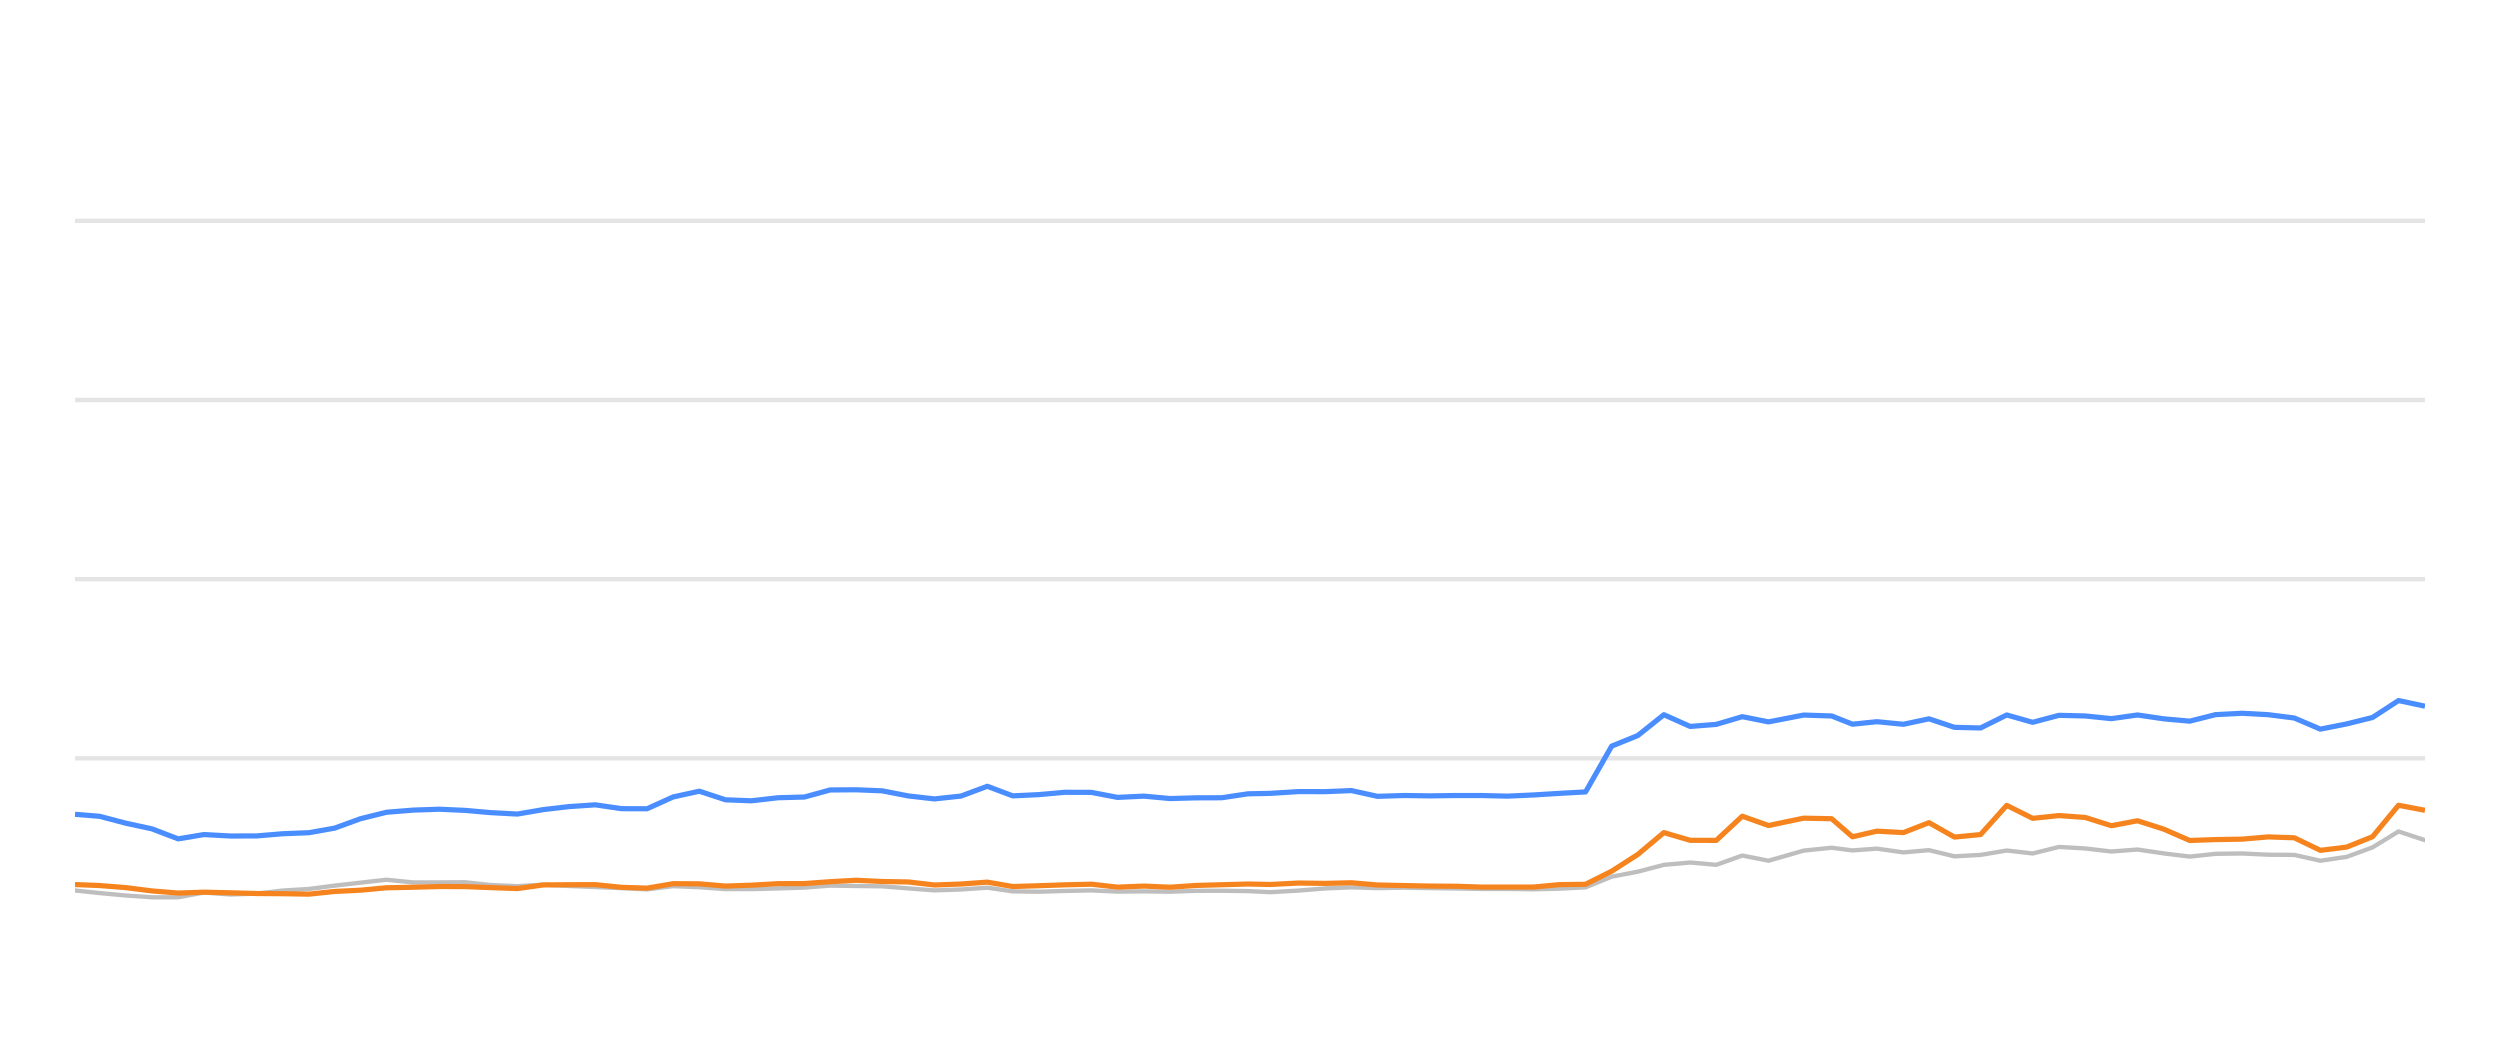
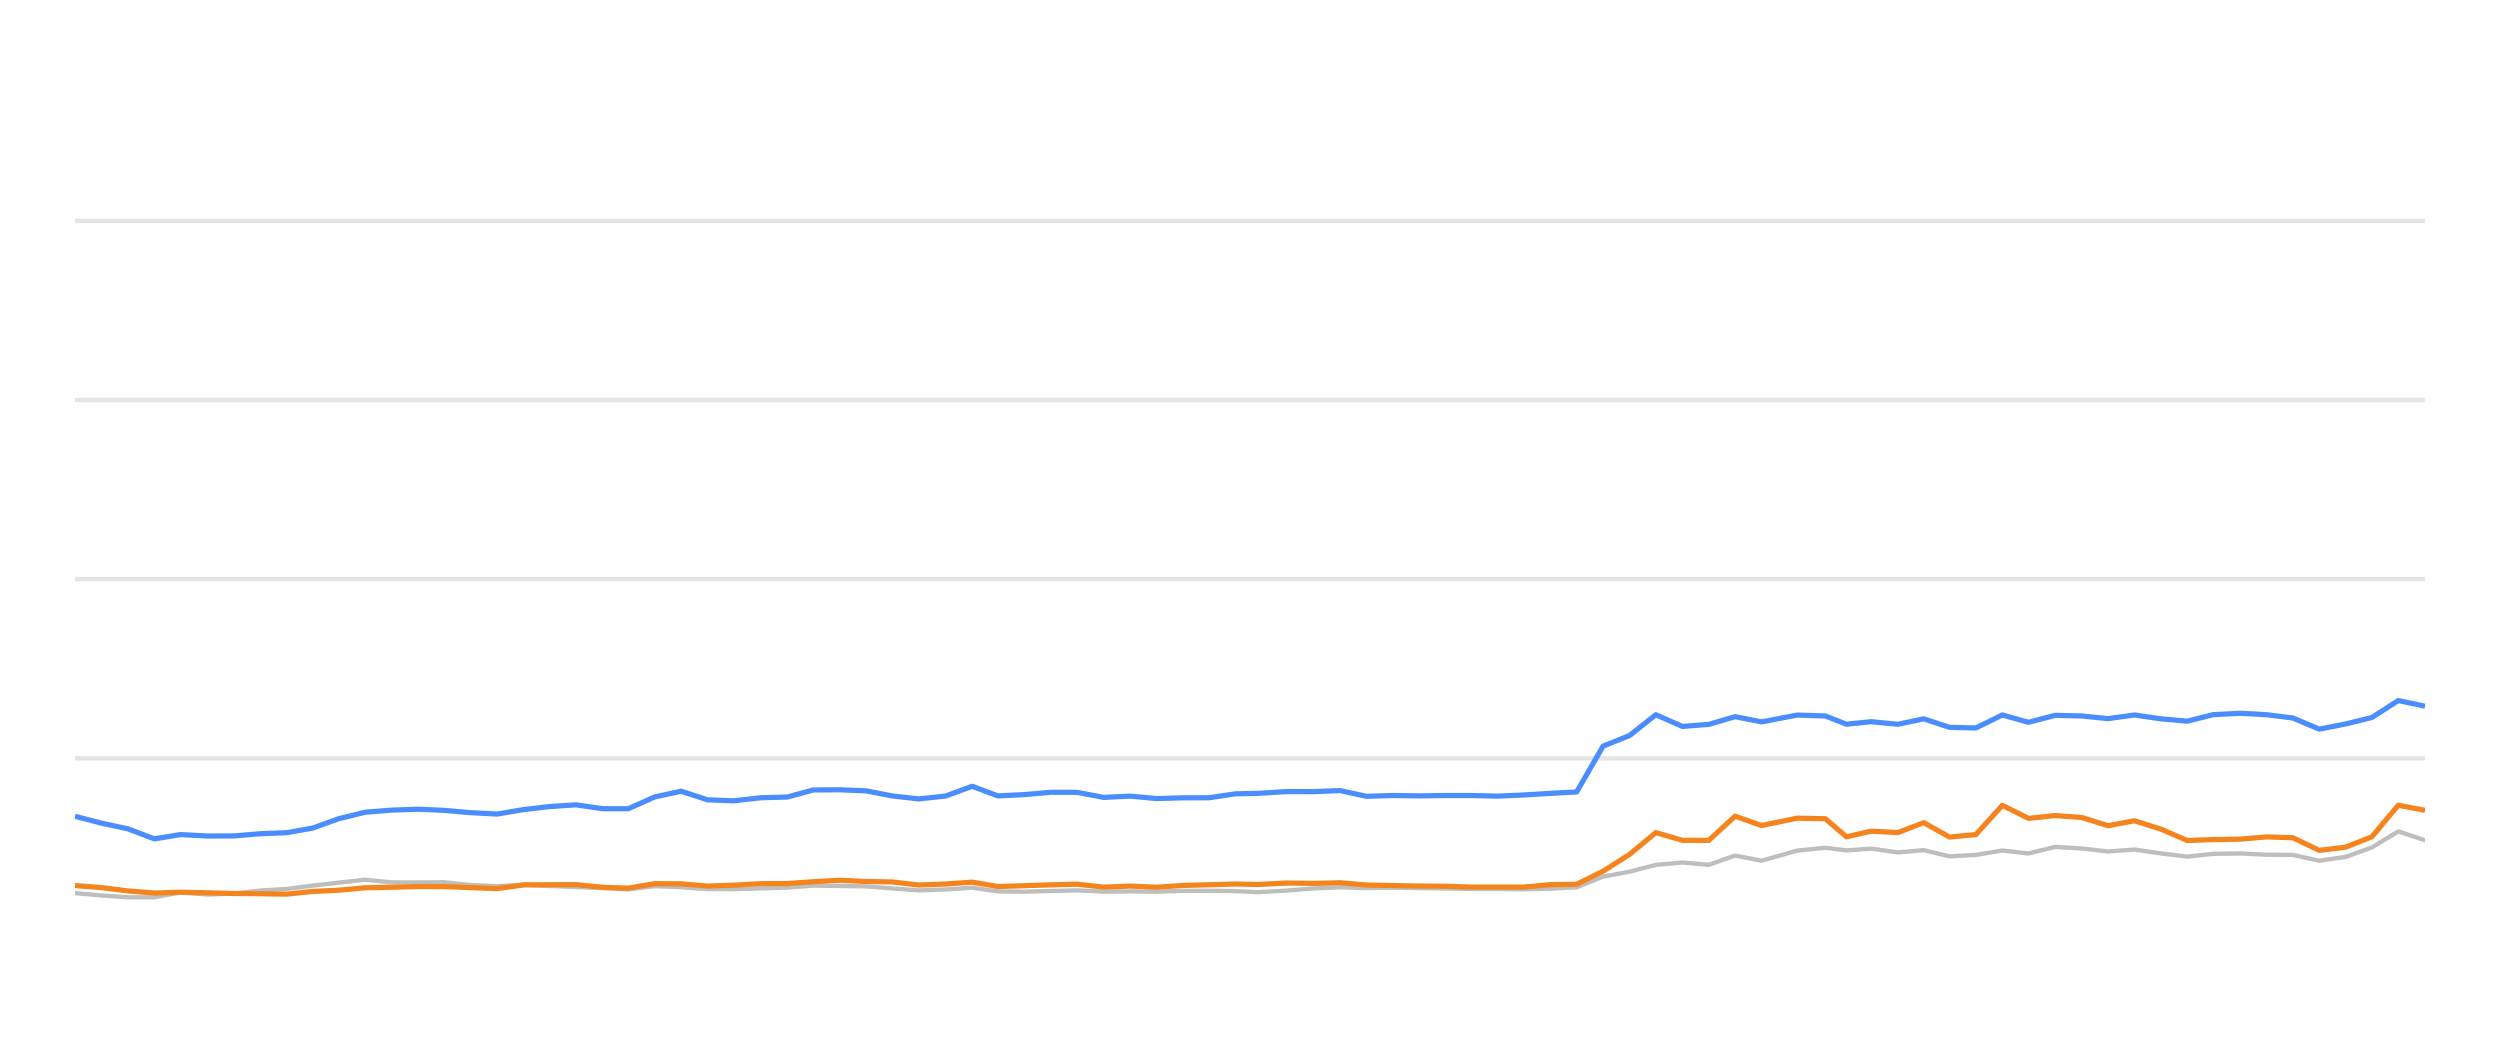
<svg xmlns="http://www.w3.org/2000/svg" width="288pt" height="120pt" viewBox="0 0 288 120" version="1.1">
  <defs>
    <style type="text/css">*{stroke-linejoin: round; stroke-linecap: butt}</style>
  </defs>
  <g id="figure_1">
    <g id="patch_1">
      <path d="M 0 120  L 288 120  L 288 0  L 0 0  L 0 120  z " style="fill: none; opacity: 0" />
    </g>
    <g id="axes_1">
      <g id="patch_2">
        <path d="M 8.64 108  L 279.36 108  L 279.36 4.8  L 8.64 4.8  L 8.64 108  z " style="fill: none" />
      </g>
      <g id="matplotlib.axis_1" />
      <g id="matplotlib.axis_2" />
      <g id="line2d_1">
-         <path d="M 8.64 87.36  L 279.36 87.36  " clip-path="url(#p434c1c98d0)" style="fill: none; stroke: #b2b2b2; stroke-opacity: 0.35; stroke-width: 0.5; stroke-linecap: square" />
+         <path d="M 8.64 87.36  L 279.36 87.36  " clip-path="url(#p80d3268800)" style="fill: none; stroke: #b2b2b2; stroke-opacity: 0.35; stroke-width: 0.5; stroke-linecap: square" />
      </g>
      <g id="line2d_2">
-         <path d="M 8.64 66.72  L 279.36 66.72  " clip-path="url(#p434c1c98d0)" style="fill: none; stroke: #b2b2b2; stroke-opacity: 0.35; stroke-width: 0.5; stroke-linecap: square" />
+         <path d="M 8.64 66.72  L 279.36 66.72  " clip-path="url(#p80d3268800)" style="fill: none; stroke: #b2b2b2; stroke-opacity: 0.35; stroke-width: 0.5; stroke-linecap: square" />
      </g>
      <g id="line2d_3">
-         <path d="M 8.64 46.08  L 279.36 46.08  " clip-path="url(#p434c1c98d0)" style="fill: none; stroke: #b2b2b2; stroke-opacity: 0.35; stroke-width: 0.5; stroke-linecap: square" />
+         <path d="M 8.64 46.08  L 279.36 46.08  " clip-path="url(#p80d3268800)" style="fill: none; stroke: #b2b2b2; stroke-opacity: 0.35; stroke-width: 0.5; stroke-linecap: square" />
      </g>
      <g id="line2d_4">
-         <path d="M 8.64 25.44  L 279.36 25.44  " clip-path="url(#p434c1c98d0)" style="fill: none; stroke: #b2b2b2; stroke-opacity: 0.35; stroke-width: 0.5; stroke-linecap: square" />
+         <path d="M 8.64 25.44  L 279.36 25.44  " clip-path="url(#p80d3268800)" style="fill: none; stroke: #b2b2b2; stroke-opacity: 0.35; stroke-width: 0.5; stroke-linecap: square" />
      </g>
      <g id="line2d_5">
-         <path d="M 8.64 102.582  L 11.469 102.881  L 14.489 103.16  L 17.497 103.366  L 20.522 103.366  L 23.494 102.819  L 26.561 103.046  L 29.591 102.943  L 32.542 102.592  L 35.595 102.407  L 38.552 102.025  L 41.528 101.684  L 44.524 101.344  L 47.577 101.653  L 50.616 101.653  L 53.58 101.633  L 56.507 101.952  L 59.607 102.087  L 62.61 101.911  L 65.53 102.066  L 68.584 102.19  L 71.6 102.314  L 74.539 102.458  L 77.549 102.087  L 80.566 102.21  L 83.575 102.427  L 86.569 102.427  L 89.624 102.345  L 92.674 102.252  L 95.628 102.025  L 98.639 102.066  L 101.644 102.107  L 104.651 102.345  L 107.653 102.572  L 110.711 102.468  L 113.738 102.262  L 116.674 102.685  L 119.691 102.726  L 122.679 102.634  L 125.73 102.572  L 128.738 102.716  L 131.773 102.685  L 134.796 102.726  L 137.743 102.623  L 140.742 102.613  L 143.761 102.654  L 146.344 102.778  L 149.614 102.592  L 152.656 102.345  L 155.681 102.221  L 158.675 102.314  L 161.724 102.262  L 164.74 102.314  L 167.746 102.355  L 170.613 102.407  L 173.636 102.407  L 176.641 102.448  L 179.643 102.376  L 182.656 102.221  L 185.664 100.993  L 188.685 100.415  L 191.678 99.63  L 194.706 99.362  L 197.711 99.63  L 200.712 98.557  L 203.733 99.156  L 207.782 97.99  L 211.006 97.659  L 213.407 97.969  L 216.22 97.763  L 219.274 98.196  L 222.22 97.938  L 225.155 98.65  L 228.161 98.485  L 231.176 97.979  L 234.165 98.32  L 237.193 97.566  L 240.219 97.742  L 243.23 98.093  L 246.243 97.866  L 249.254 98.31  L 252.259 98.681  L 255.24 98.361  L 258.291 98.32  L 261.311 98.464  L 264.309 98.485  L 267.305 99.156  L 270.33 98.712  L 273.316 97.618  L 276.307 95.781  L 279.36 96.792  " clip-path="url(#p434c1c98d0)" style="fill: none; stroke: #bebebe; stroke-width: 0.5; stroke-linecap: round" />
+         <path d="M 8.64 102.881  L 11.692 103.16  L 14.732 103.366  L 17.788 103.366  L 20.792 102.819  L 23.891 103.046  L 26.954 102.943  L 29.936 102.592  L 33.021 102.407  L 36.009 102.025  L 39.016 101.684  L 42.044 101.344  L 45.13 101.653  L 48.2 101.653  L 51.195 101.633  L 54.153 101.952  L 57.286 102.087  L 60.32 101.911  L 63.271 102.066  L 66.358 102.19  L 69.405 102.314  L 72.376 102.458  L 75.418 102.087  L 78.466 102.21  L 81.507 102.427  L 84.533 102.427  L 87.62 102.345  L 90.702 102.252  L 93.687 102.025  L 96.731 102.066  L 99.767 102.107  L 102.806 102.345  L 105.839 102.572  L 108.93 102.468  L 111.989 102.262  L 114.956 102.685  L 118.005 102.726  L 121.025 102.634  L 124.108 102.572  L 127.148 102.716  L 130.214 102.685  L 133.269 102.726  L 136.248 102.623  L 139.278 102.613  L 142.329 102.654  L 144.939 102.778  L 148.244 102.592  L 151.318 102.345  L 154.375 102.221  L 157.401 102.314  L 160.481 102.262  L 163.529 102.314  L 166.567 102.355  L 169.464 102.407  L 172.52 102.407  L 175.556 102.448  L 178.59 102.376  L 181.634 102.221  L 184.674 100.993  L 187.727 100.415  L 190.752 99.63  L 193.812 99.362  L 196.849 99.63  L 199.882 98.557  L 202.934 99.156  L 207.026 97.99  L 210.284 97.659  L 212.71 97.969  L 215.553 97.763  L 218.64 98.196  L 221.616 97.938  L 224.582 98.65  L 227.621 98.485  L 230.667 97.979  L 233.687 98.32  L 236.747 97.566  L 239.806 97.742  L 242.849 98.093  L 245.893 97.866  L 248.936 98.31  L 251.973 98.681  L 254.985 98.361  L 258.068 98.32  L 261.12 98.464  L 264.15 98.485  L 267.178 99.156  L 270.235 98.712  L 273.252 97.618  L 276.275 95.781  L 279.36 96.792  " clip-path="url(#p80d3268800)" style="fill: none; stroke: #bebebe; stroke-width: 0.5; stroke-linecap: round" />
      </g>
      <g id="line2d_6">
-         <path d="M 8.64 93.81  L 11.469 94.037  L 14.489 94.832  L 17.497 95.482  L 20.522 96.638  L 23.494 96.142  L 26.561 96.307  L 29.591 96.297  L 32.542 96.049  L 35.595 95.926  L 38.552 95.399  L 41.528 94.316  L 44.524 93.573  L 47.577 93.325  L 50.616 93.222  L 53.58 93.356  L 56.507 93.614  L 59.607 93.779  L 62.61 93.263  L 65.53 92.922  L 68.584 92.716  L 71.6 93.16  L 74.539 93.17  L 77.549 91.808  L 80.566 91.147  L 83.575 92.138  L 86.569 92.252  L 89.624 91.901  L 92.674 91.818  L 95.628 91.003  L 98.639 90.982  L 101.644 91.106  L 104.651 91.694  L 107.653 92.035  L 110.711 91.705  L 113.738 90.58  L 116.674 91.684  L 119.691 91.54  L 122.679 91.271  L 125.73 91.282  L 128.738 91.86  L 131.773 91.715  L 134.796 91.994  L 137.743 91.911  L 140.742 91.901  L 143.761 91.447  L 146.344 91.395  L 149.614 91.189  L 152.656 91.199  L 155.681 91.075  L 158.675 91.736  L 161.724 91.643  L 164.74 91.684  L 167.746 91.643  L 170.613 91.643  L 173.636 91.715  L 176.641 91.581  L 179.643 91.395  L 182.656 91.23  L 185.664 85.956  L 188.685 84.728  L 191.678 82.334  L 194.706 83.686  L 197.711 83.449  L 200.712 82.561  L 203.733 83.16  L 207.782 82.375  L 211.006 82.479  L 213.407 83.428  L 216.22 83.139  L 219.274 83.438  L 222.22 82.809  L 225.155 83.789  L 228.161 83.862  L 231.176 82.365  L 234.165 83.211  L 237.193 82.406  L 240.219 82.479  L 243.23 82.788  L 246.243 82.365  L 249.254 82.809  L 252.259 83.077  L 255.24 82.324  L 258.291 82.169  L 261.311 82.334  L 264.309 82.716  L 267.305 83.996  L 270.33 83.397  L 273.316 82.654  L 276.307 80.704  L 279.36 81.354  " clip-path="url(#p434c1c98d0)" style="fill: none; stroke: #4a8dff; stroke-width: 0.6" />
+         <path d="M 8.64 94.037  L 11.692 94.832  L 14.732 95.482  L 17.788 96.638  L 20.792 96.142  L 23.891 96.307  L 26.954 96.297  L 29.936 96.049  L 33.021 95.926  L 36.009 95.399  L 39.016 94.316  L 42.044 93.573  L 45.13 93.325  L 48.2 93.222  L 51.195 93.356  L 54.153 93.614  L 57.286 93.779  L 60.32 93.263  L 63.271 92.922  L 66.358 92.716  L 69.405 93.16  L 72.376 93.17  L 75.418 91.808  L 78.466 91.147  L 81.507 92.138  L 84.533 92.252  L 87.62 91.901  L 90.702 91.818  L 93.687 91.003  L 96.731 90.982  L 99.767 91.106  L 102.806 91.694  L 105.839 92.035  L 108.93 91.705  L 111.989 90.58  L 114.956 91.684  L 118.005 91.54  L 121.025 91.271  L 124.108 91.282  L 127.148 91.86  L 130.214 91.715  L 133.269 91.994  L 136.248 91.911  L 139.278 91.901  L 142.329 91.447  L 144.939 91.395  L 148.244 91.189  L 151.318 91.199  L 154.375 91.075  L 157.401 91.736  L 160.481 91.643  L 163.529 91.684  L 166.567 91.643  L 169.464 91.643  L 172.52 91.715  L 175.556 91.581  L 178.59 91.395  L 181.634 91.23  L 184.674 85.956  L 187.727 84.728  L 190.752 82.334  L 193.812 83.686  L 196.849 83.449  L 199.882 82.561  L 202.934 83.16  L 207.026 82.375  L 210.284 82.479  L 212.71 83.428  L 215.553 83.139  L 218.64 83.438  L 221.616 82.809  L 224.582 83.789  L 227.621 83.862  L 230.667 82.365  L 233.687 83.211  L 236.747 82.406  L 239.806 82.479  L 242.849 82.788  L 245.893 82.365  L 248.936 82.809  L 251.973 83.077  L 254.985 82.324  L 258.068 82.169  L 261.12 82.334  L 264.15 82.716  L 267.178 83.996  L 270.235 83.397  L 273.252 82.654  L 276.275 80.704  L 279.36 81.354  " clip-path="url(#p80d3268800)" style="fill: none; stroke: #4a8dff; stroke-width: 0.6" />
      </g>
      <g id="line2d_7">
-         <path d="M 8.64 101.901  L 11.469 102.014  L 14.489 102.252  L 17.497 102.634  L 20.522 102.881  L 23.494 102.778  L 26.561 102.85  L 29.591 102.933  L 32.542 102.954  L 35.595 103.005  L 38.552 102.696  L 41.528 102.551  L 44.524 102.272  L 47.577 102.21  L 50.616 102.128  L 53.58 102.138  L 56.507 102.252  L 59.607 102.365  L 62.61 101.942  L 65.53 101.922  L 68.584 101.911  L 71.6 102.221  L 74.539 102.314  L 77.549 101.798  L 80.566 101.818  L 83.575 102.076  L 86.569 101.973  L 89.624 101.798  L 92.674 101.787  L 95.628 101.571  L 98.639 101.406  L 101.644 101.55  L 104.651 101.602  L 107.653 101.952  L 110.711 101.839  L 113.738 101.622  L 116.674 102.128  L 119.691 102.035  L 122.679 101.932  L 125.73 101.86  L 128.738 102.2  L 131.773 102.076  L 134.796 102.21  L 137.743 102.004  L 140.742 101.922  L 143.761 101.839  L 146.344 101.891  L 149.614 101.725  L 152.656 101.767  L 155.681 101.694  L 158.675 101.952  L 161.724 102.014  L 164.74 102.076  L 167.746 102.097  L 170.613 102.19  L 173.636 102.19  L 176.641 102.19  L 179.643 101.911  L 182.656 101.87  L 185.664 100.363  L 188.685 98.423  L 191.678 95.915  L 194.706 96.803  L 197.711 96.813  L 200.712 94.027  L 203.733 95.1  L 207.782 94.254  L 211.006 94.316  L 213.407 96.4  L 216.22 95.75  L 219.274 95.915  L 222.22 94.77  L 225.155 96.431  L 228.161 96.142  L 231.176 92.778  L 234.165 94.274  L 237.193 93.954  L 240.219 94.171  L 243.23 95.121  L 246.243 94.553  L 249.254 95.513  L 252.259 96.823  L 255.24 96.72  L 258.291 96.669  L 261.311 96.411  L 264.309 96.514  L 267.305 97.959  L 270.33 97.587  L 273.316 96.39  L 276.307 92.768  L 279.36 93.346  " clip-path="url(#p434c1c98d0)" style="fill: none; stroke: #f5841e; stroke-width: 0.6" />
+         <path d="M 8.64 102.014  L 11.692 102.252  L 14.732 102.634  L 17.788 102.881  L 20.792 102.778  L 23.891 102.85  L 26.954 102.933  L 29.936 102.954  L 33.021 103.005  L 36.009 102.696  L 39.016 102.551  L 42.044 102.272  L 45.13 102.21  L 48.2 102.128  L 51.195 102.138  L 54.153 102.252  L 57.286 102.365  L 60.32 101.942  L 63.271 101.922  L 66.358 101.911  L 69.405 102.221  L 72.376 102.314  L 75.418 101.798  L 78.466 101.818  L 81.507 102.076  L 84.533 101.973  L 87.62 101.798  L 90.702 101.787  L 93.687 101.571  L 96.731 101.406  L 99.767 101.55  L 102.806 101.602  L 105.839 101.952  L 108.93 101.839  L 111.989 101.622  L 114.956 102.128  L 118.005 102.035  L 121.025 101.932  L 124.108 101.86  L 127.148 102.2  L 130.214 102.076  L 133.269 102.21  L 136.248 102.004  L 139.278 101.922  L 142.329 101.839  L 144.939 101.891  L 148.244 101.725  L 151.318 101.767  L 154.375 101.694  L 157.401 101.952  L 160.481 102.014  L 163.529 102.076  L 166.567 102.097  L 169.464 102.19  L 172.52 102.19  L 175.556 102.19  L 178.59 101.911  L 181.634 101.87  L 184.674 100.363  L 187.727 98.423  L 190.752 95.915  L 193.812 96.803  L 196.849 96.813  L 199.882 94.027  L 202.934 95.1  L 207.026 94.254  L 210.284 94.316  L 212.71 96.4  L 215.553 95.75  L 218.64 95.915  L 221.616 94.77  L 224.582 96.431  L 227.621 96.142  L 230.667 92.778  L 233.687 94.274  L 236.747 93.954  L 239.806 94.171  L 242.849 95.121  L 245.893 94.553  L 248.936 95.513  L 251.973 96.823  L 254.985 96.72  L 258.068 96.669  L 261.12 96.411  L 264.15 96.514  L 267.178 97.959  L 270.235 97.587  L 273.252 96.39  L 276.275 92.768  L 279.36 93.346  " clip-path="url(#p80d3268800)" style="fill: none; stroke: #f5841e; stroke-width: 0.6" />
      </g>
    </g>
  </g>
  <defs>
-     <clipPath id="p434c1c98d0">
+     <clipPath id="p80d3268800">
      <rect x="8.64" y="4.8" width="270.72" height="103.2" />
    </clipPath>
  </defs>
</svg>
